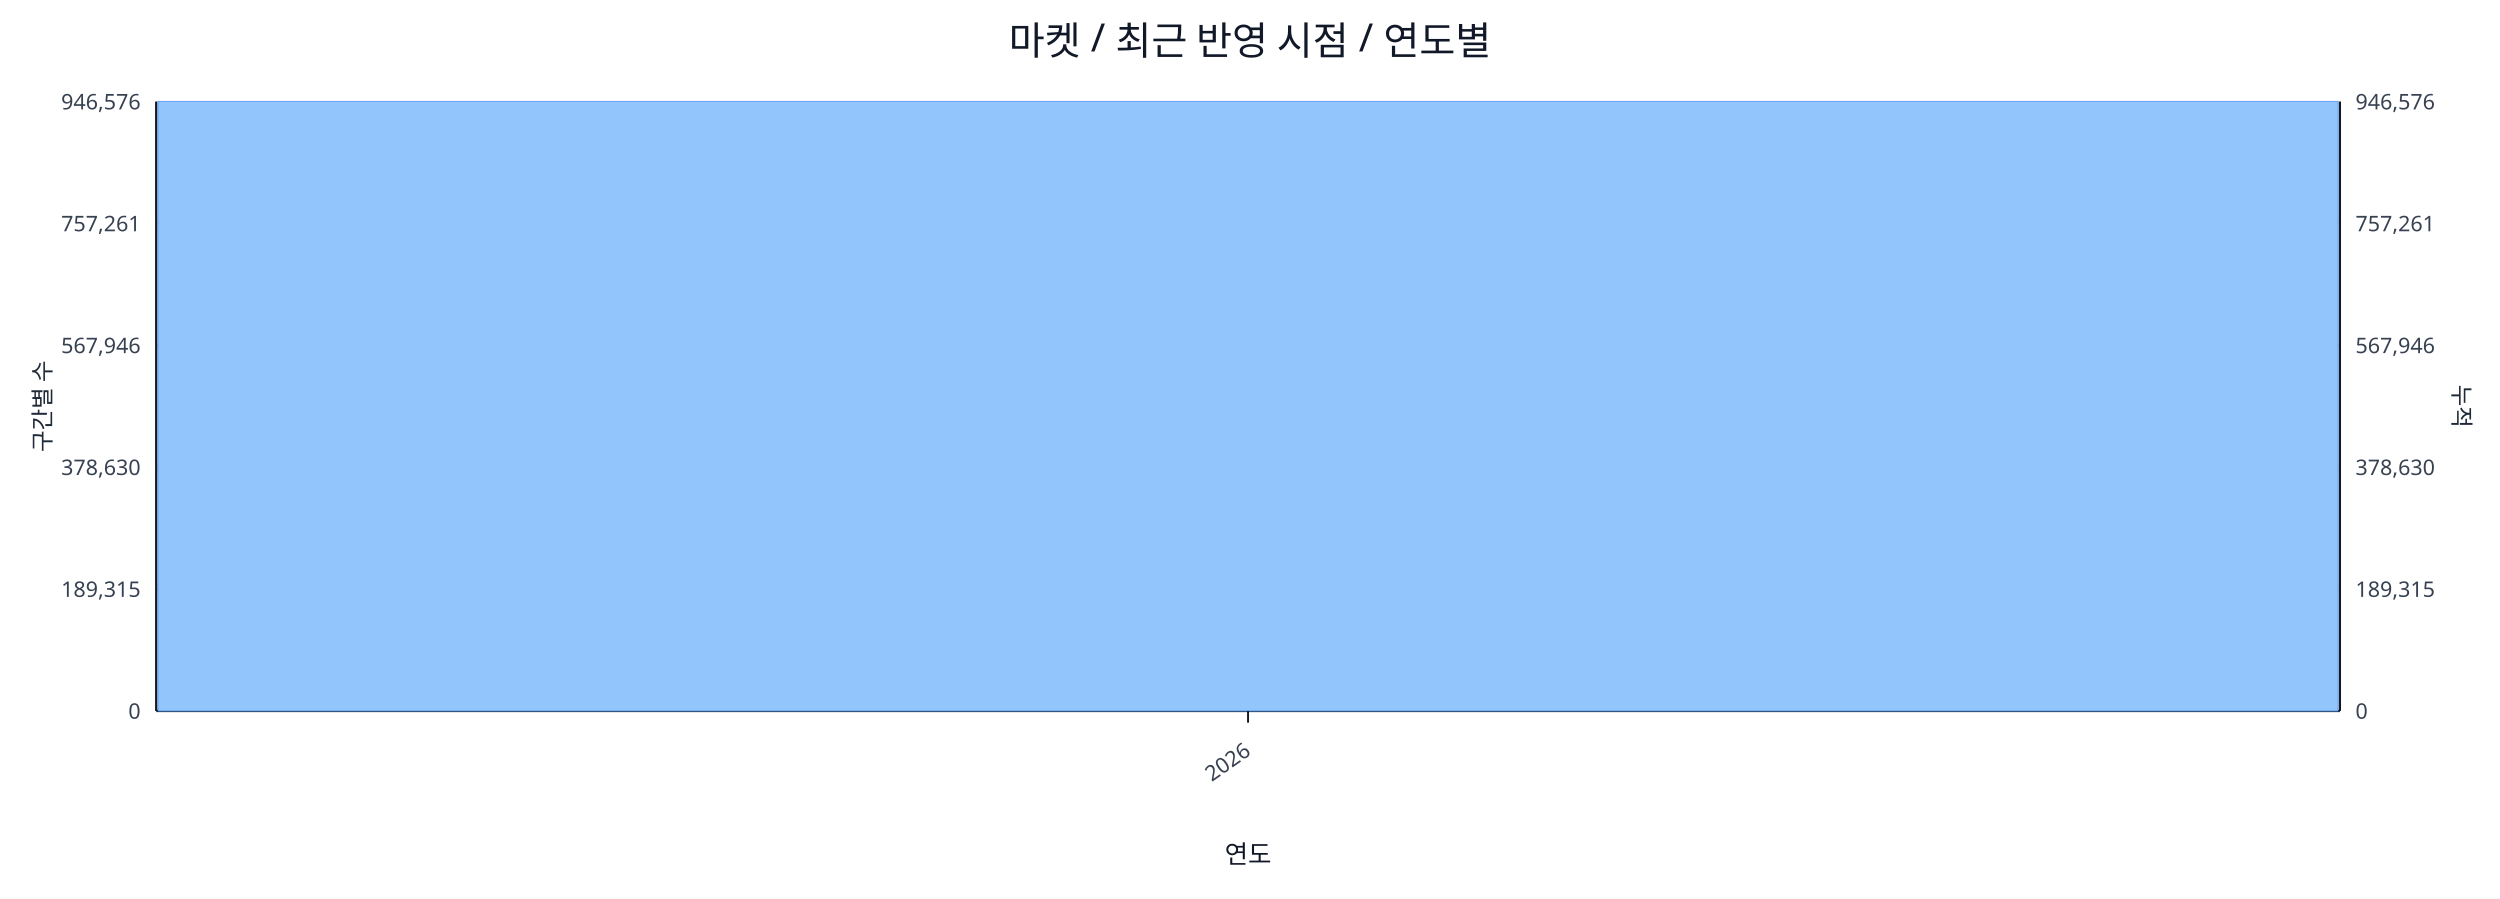
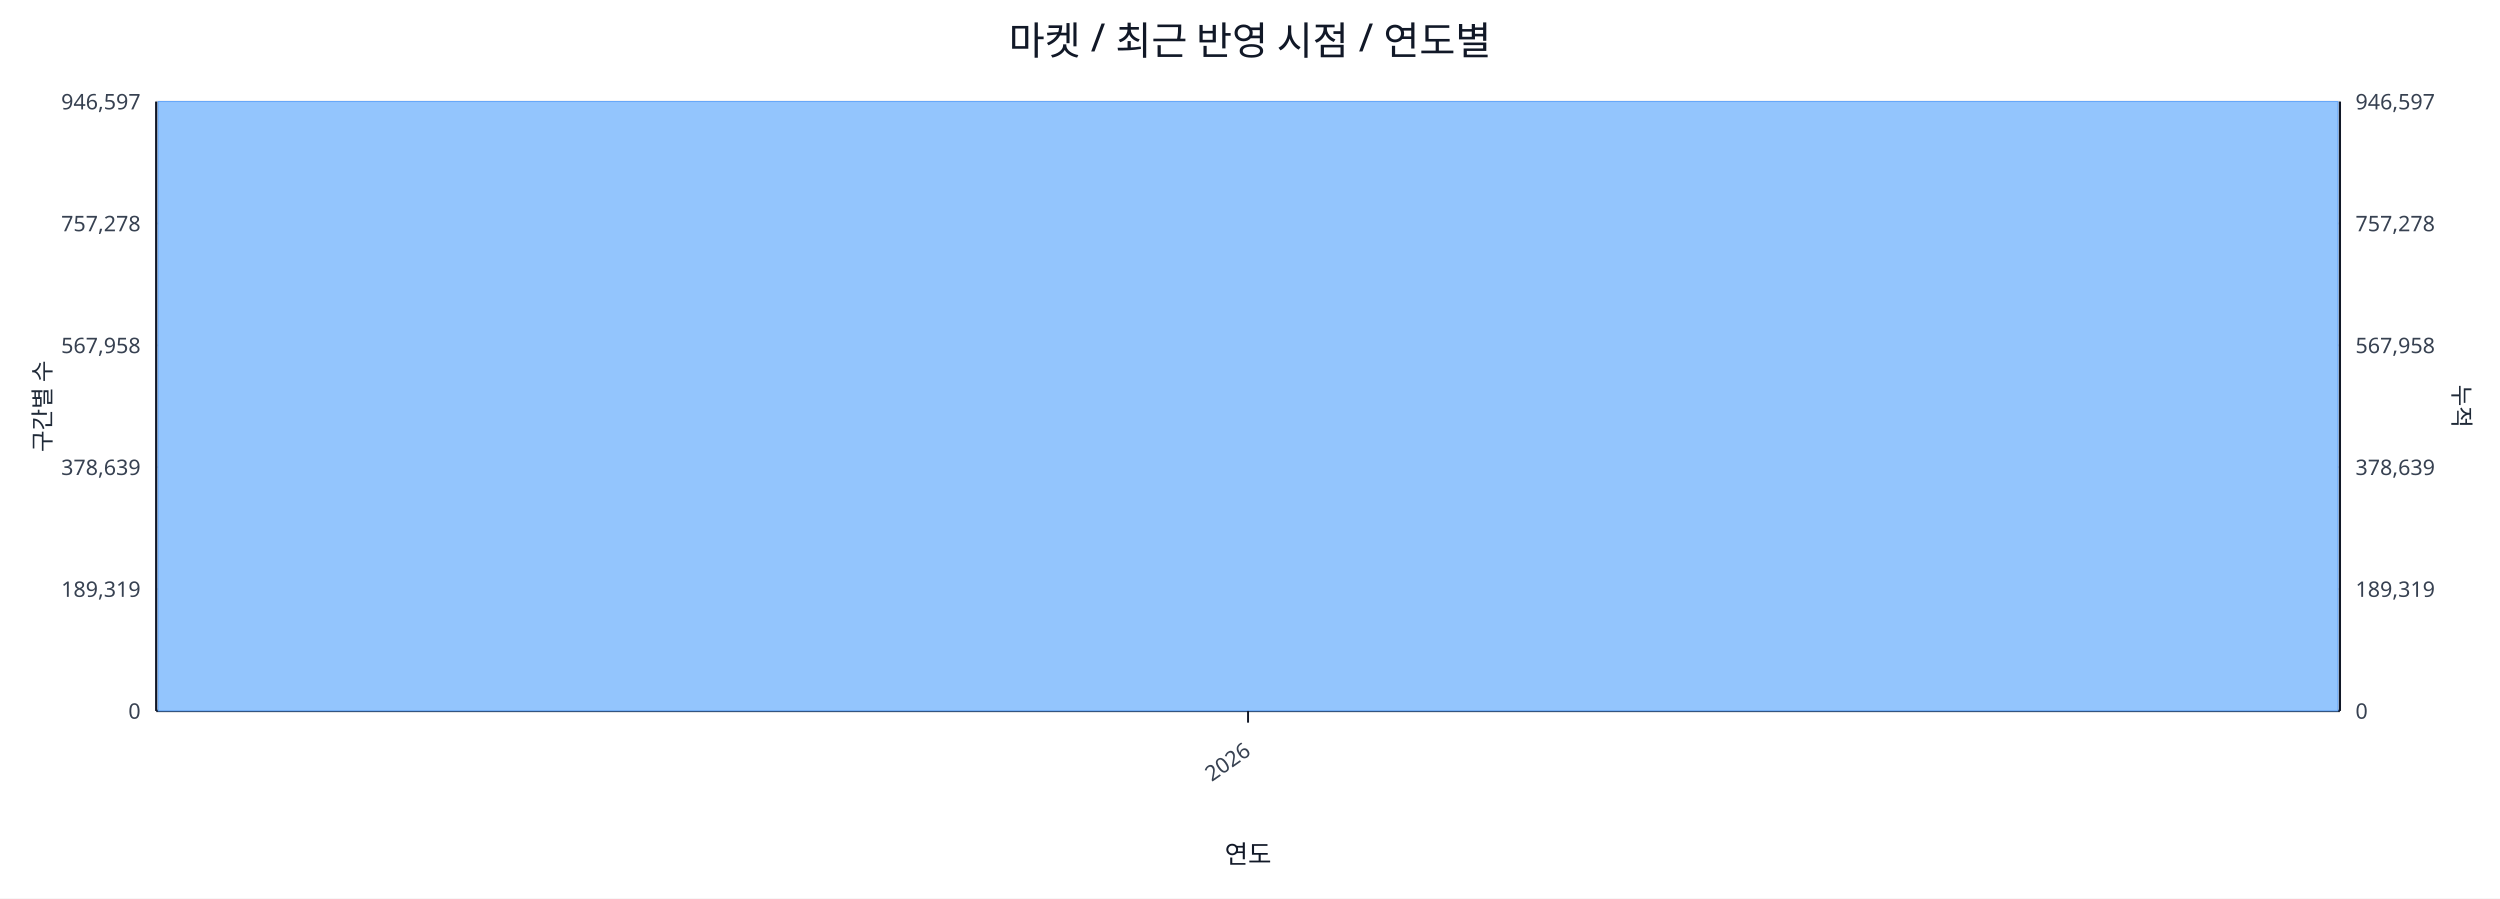
<svg xmlns="http://www.w3.org/2000/svg" width="1280" height="460" viewBox="0 0 1280 460">
  <rect x="0" y="0" width="100%" height="100%" fill="#ffffff" />
  <text x="640.0" y="28" font-size="20" text-anchor="middle" font-family="sans-serif" fill="#111827">마켓 / 최근 반영 시점 / 연도별</text>
  <line x1="80.0" y1="52.0" x2="1198.0" y2="52.0" stroke="#e5e7eb" stroke-width="1" />
-   <text x="72.0" y="56.0" font-size="11" text-anchor="end" font-family="sans-serif" fill="#374151">946,576</text>
-   <text x="1206.0" y="56.0" font-size="11" text-anchor="start" font-family="sans-serif" fill="#374151">946,576</text>
+   <text x="72.0" y="56.0" font-size="11" text-anchor="end" font-family="sans-serif" fill="#374151">946,597</text>
+   <text x="1206.0" y="56.0" font-size="11" text-anchor="start" font-family="sans-serif" fill="#374151">946,597</text>
  <line x1="80.0" y1="114.4" x2="1198.0" y2="114.4" stroke="#e5e7eb" stroke-width="1" />
-   <text x="72.0" y="118.4" font-size="11" text-anchor="end" font-family="sans-serif" fill="#374151">757,261</text>
-   <text x="1206.0" y="118.4" font-size="11" text-anchor="start" font-family="sans-serif" fill="#374151">757,261</text>
+   <text x="72.0" y="118.4" font-size="11" text-anchor="end" font-family="sans-serif" fill="#374151">757,278</text>
+   <text x="1206.0" y="118.4" font-size="11" text-anchor="start" font-family="sans-serif" fill="#374151">757,278</text>
  <line x1="80.0" y1="176.8" x2="1198.0" y2="176.8" stroke="#e5e7eb" stroke-width="1" />
-   <text x="72.0" y="180.8" font-size="11" text-anchor="end" font-family="sans-serif" fill="#374151">567,946</text>
-   <text x="1206.0" y="180.8" font-size="11" text-anchor="start" font-family="sans-serif" fill="#374151">567,946</text>
+   <text x="72.0" y="180.8" font-size="11" text-anchor="end" font-family="sans-serif" fill="#374151">567,958</text>
+   <text x="1206.0" y="180.8" font-size="11" text-anchor="start" font-family="sans-serif" fill="#374151">567,958</text>
  <line x1="80.0" y1="239.2" x2="1198.0" y2="239.2" stroke="#e5e7eb" stroke-width="1" />
-   <text x="72.0" y="243.2" font-size="11" text-anchor="end" font-family="sans-serif" fill="#374151">378,630</text>
-   <text x="1206.0" y="243.2" font-size="11" text-anchor="start" font-family="sans-serif" fill="#374151">378,630</text>
+   <text x="72.0" y="243.2" font-size="11" text-anchor="end" font-family="sans-serif" fill="#374151">378,639</text>
+   <text x="1206.0" y="243.2" font-size="11" text-anchor="start" font-family="sans-serif" fill="#374151">378,639</text>
  <line x1="80.0" y1="301.6" x2="1198.0" y2="301.6" stroke="#e5e7eb" stroke-width="1" />
-   <text x="72.0" y="305.6" font-size="11" text-anchor="end" font-family="sans-serif" fill="#374151">189,315</text>
-   <text x="1206.0" y="305.6" font-size="11" text-anchor="start" font-family="sans-serif" fill="#374151">189,315</text>
+   <text x="72.0" y="305.6" font-size="11" text-anchor="end" font-family="sans-serif" fill="#374151">189,319</text>
+   <text x="1206.0" y="305.6" font-size="11" text-anchor="start" font-family="sans-serif" fill="#374151">189,319</text>
  <line x1="80.0" y1="364.0" x2="1198.0" y2="364.0" stroke="#e5e7eb" stroke-width="1" />
  <text x="72.0" y="368.0" font-size="11" text-anchor="end" font-family="sans-serif" fill="#374151">0</text>
  <text x="1206.0" y="368.0" font-size="11" text-anchor="start" font-family="sans-serif" fill="#374151">0</text>
  <line x1="80.0" y1="364.0" x2="1198.0" y2="364.0" stroke="#111827" stroke-width="1.2" />
  <line x1="80.0" y1="52.0" x2="80.0" y2="364.0" stroke="#111827" stroke-width="1.2" />
  <line x1="1198.0" y1="52.0" x2="1198.0" y2="364.0" stroke="#111827" stroke-width="1.2" />
  <rect x="81.0" y="52.0" width="1116.0" height="312.0" fill="#93c5fd" stroke="#60a5fa" stroke-width="0.5" />
  <polyline fill="none" stroke="#ef4444" stroke-width="2" points="639.0,52.0" />
  <line x1="639.0" y1="364.0" x2="639.0" y2="370.0" stroke="#111827" stroke-width="1" />
  <text x="641.0" y="386.0" font-size="11" text-anchor="end" transform="rotate(-35 641.0 386.0)" font-family="sans-serif" fill="#374151">2026</text>
  <text x="26" y="208.0" font-size="12" transform="rotate(-90 26 208.0)" text-anchor="middle" font-family="sans-serif" fill="#1f2937">구간별 수</text>
  <text x="1256.0" y="208.0" font-size="12" transform="rotate(90 1256.0 208.0)" text-anchor="middle" font-family="sans-serif" fill="#1f2937">누적</text>
  <text x="639.0" y="442.0" font-size="13" text-anchor="middle" font-family="sans-serif" fill="#111827">연도</text>
</svg>
